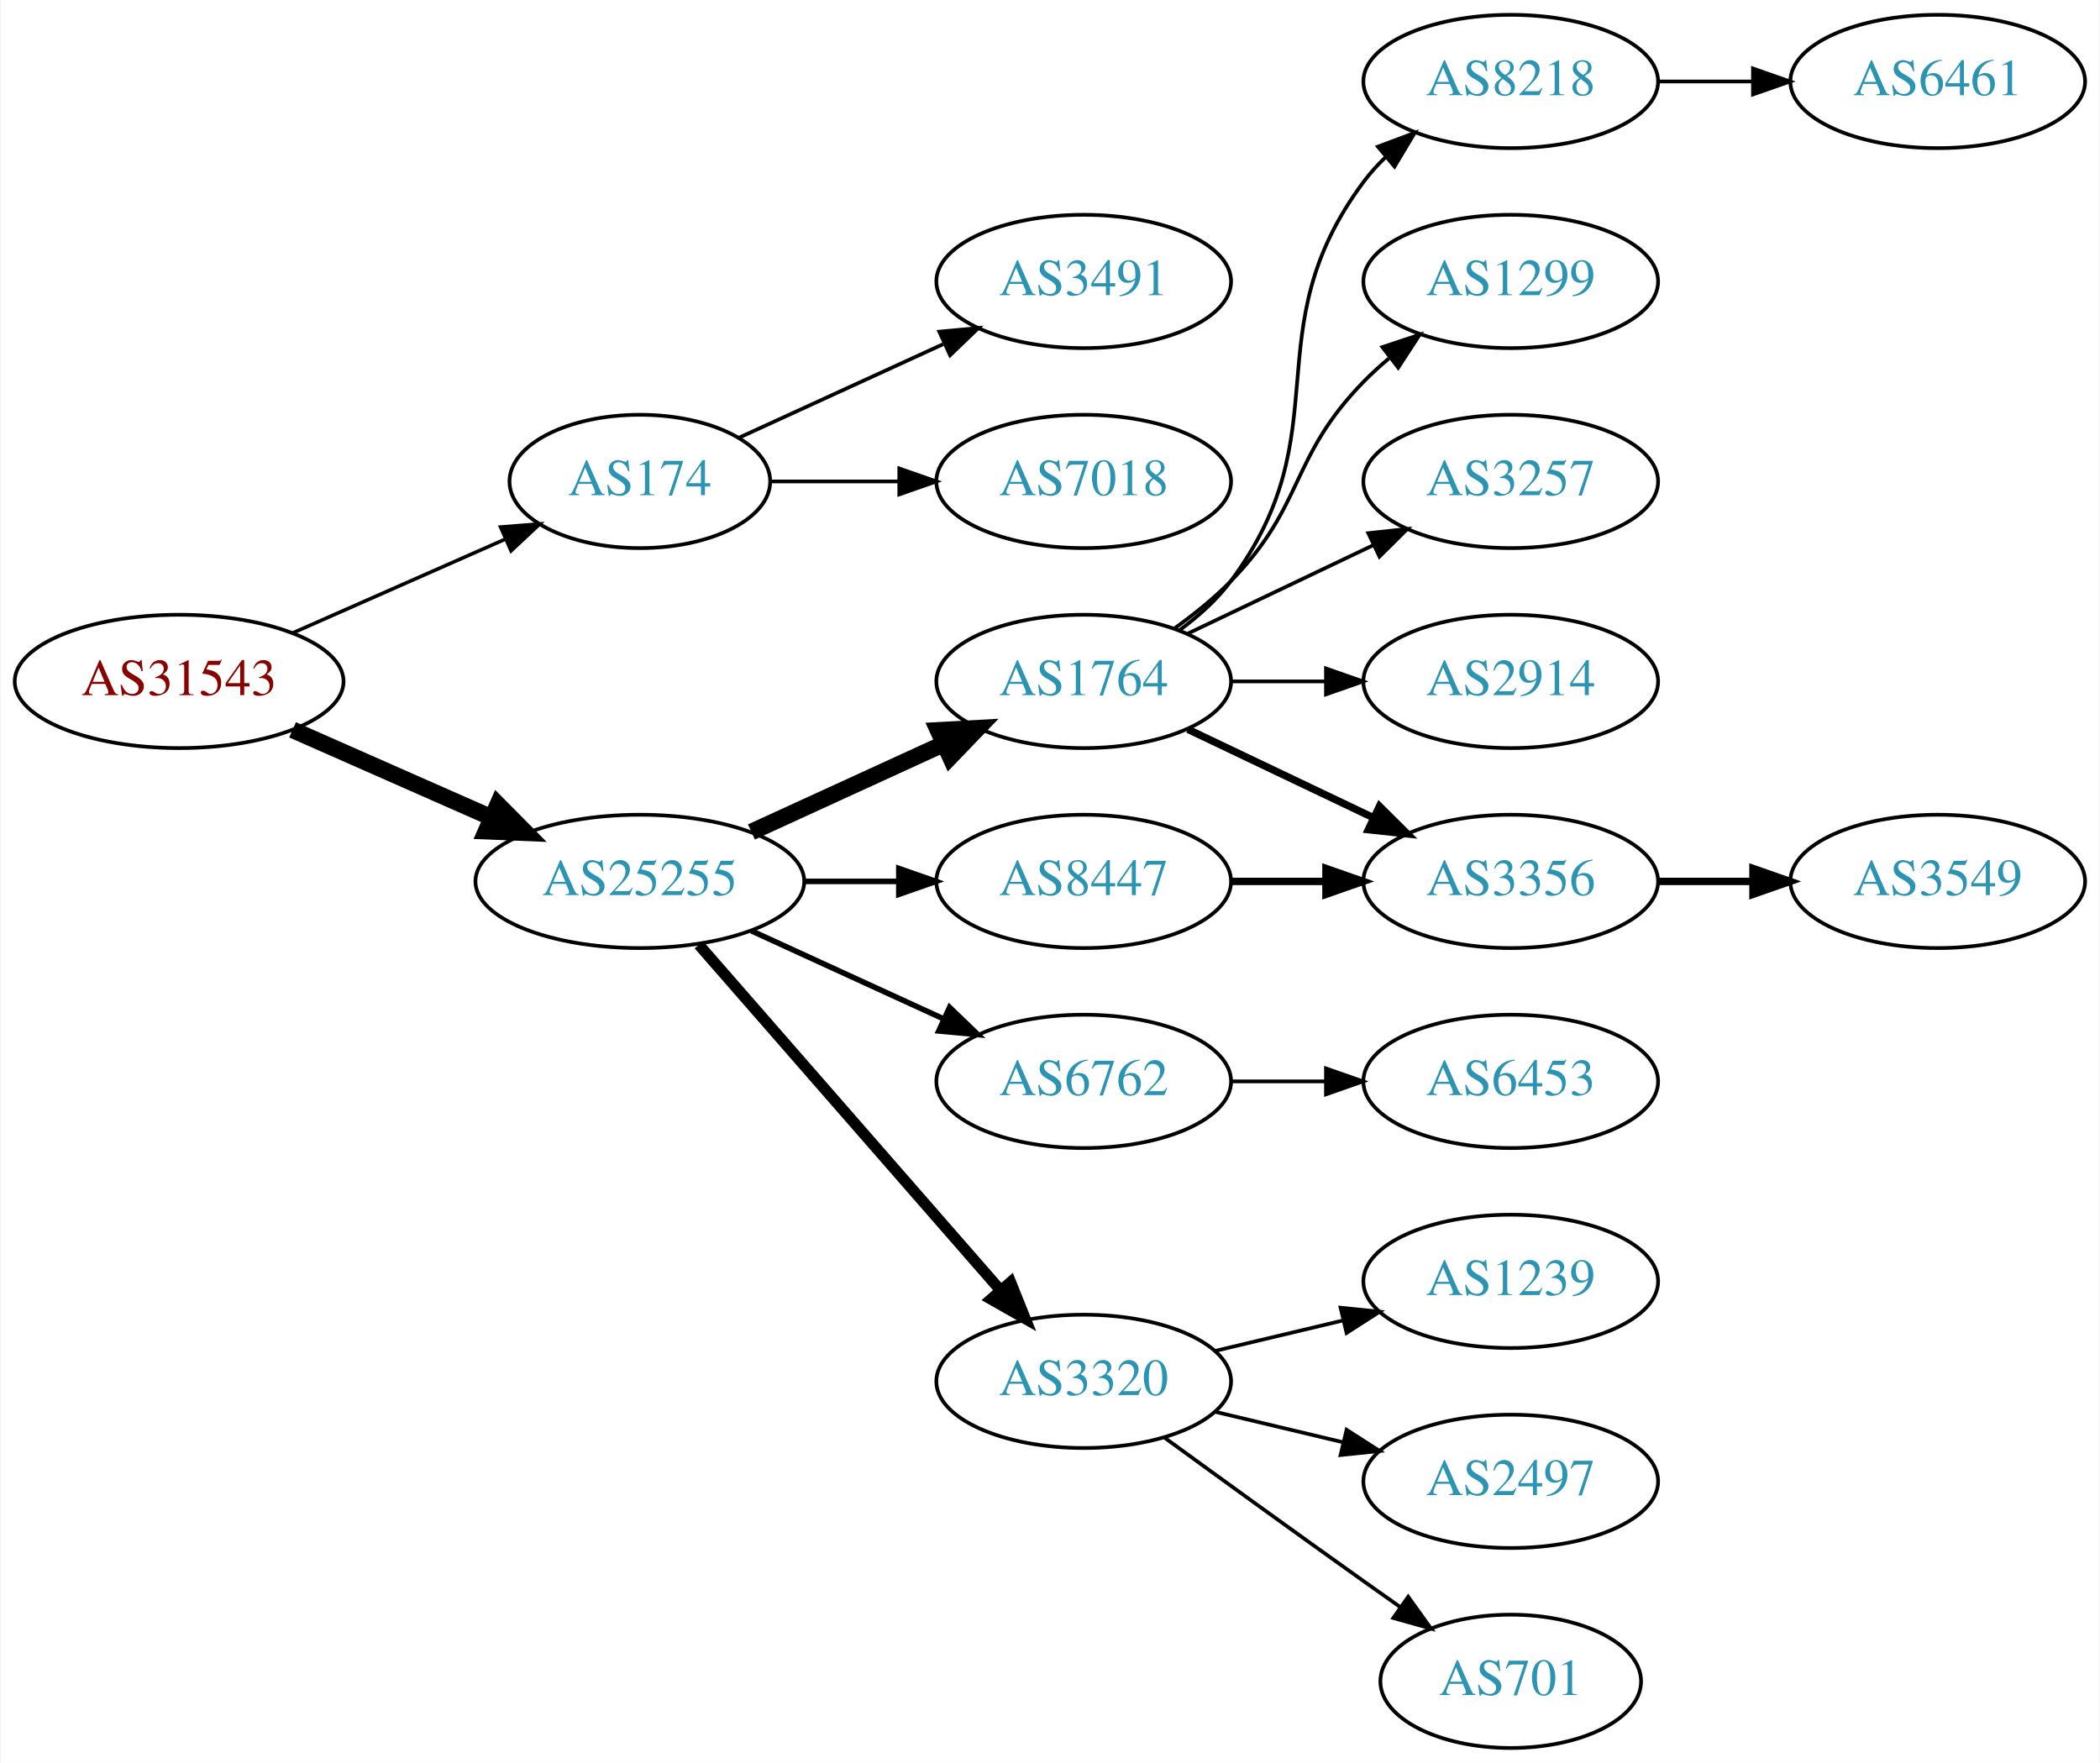
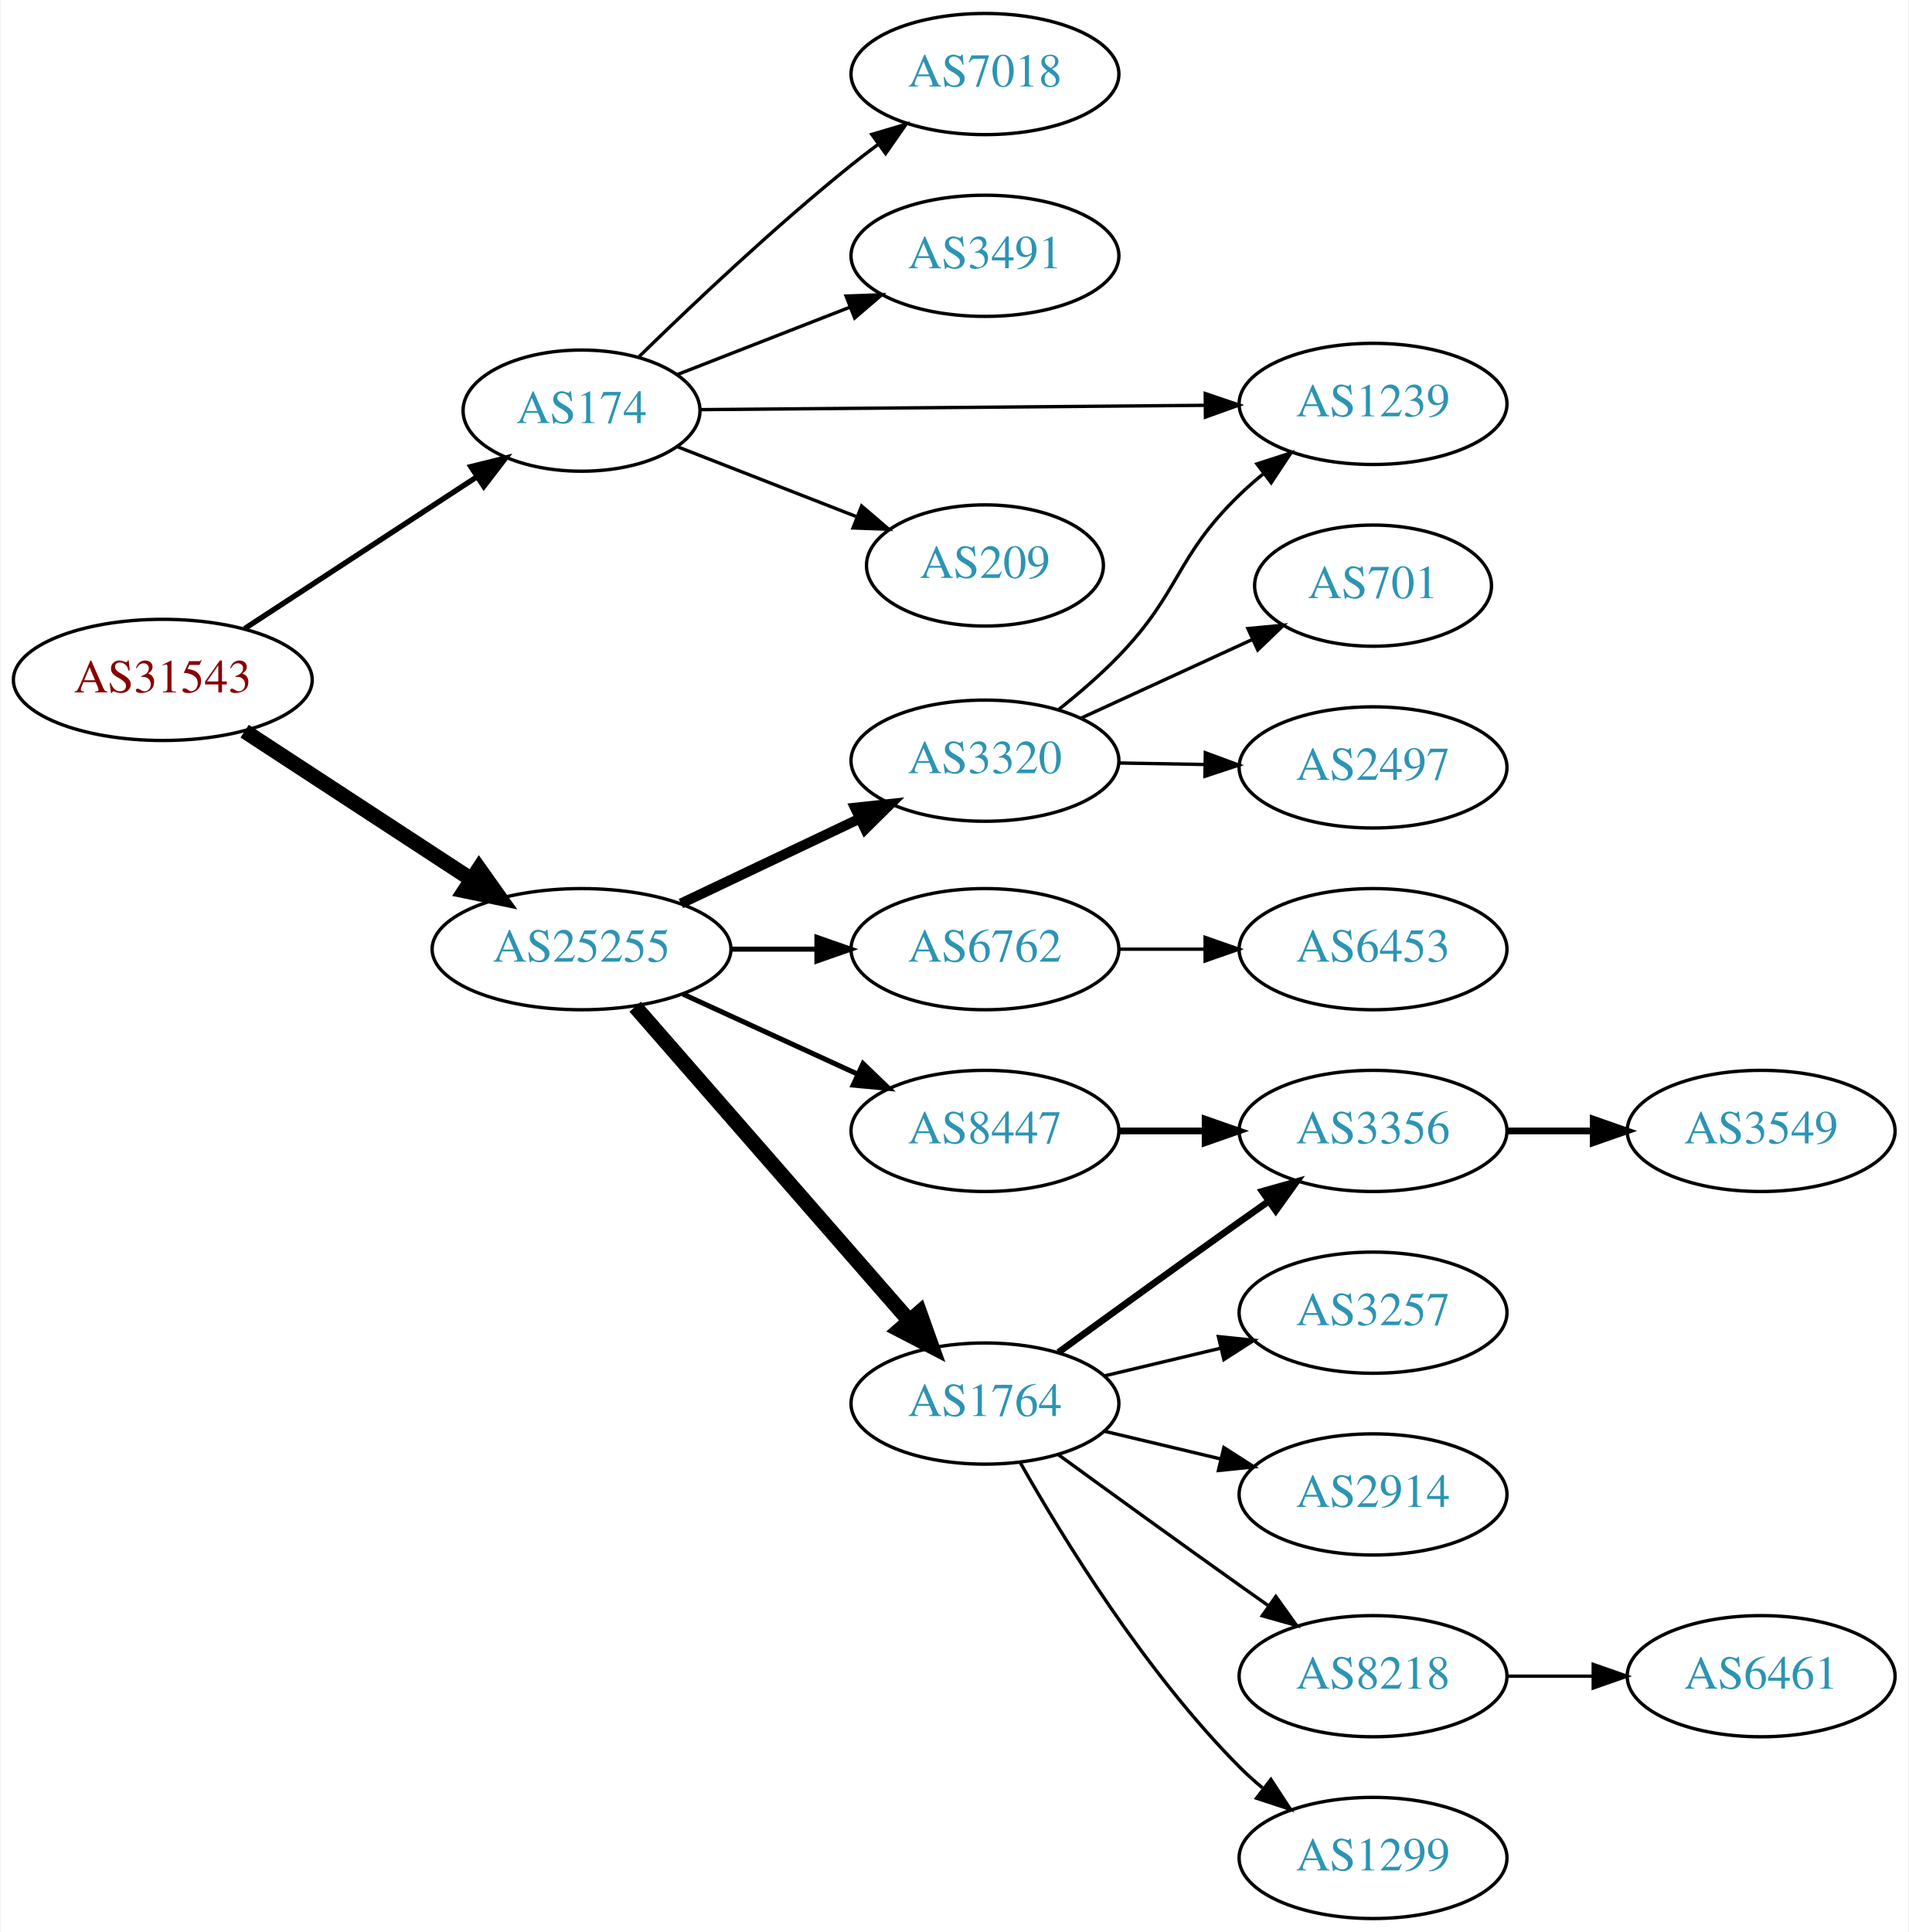
- <svg xmlns="http://www.w3.org/2000/svg" xmlns:xlink="http://www.w3.org/1999/xlink" width="567pt" height="476pt" viewBox="0.00 0.00 566.66 476.00">
-   <g id="graph0" class="graph" transform="scale(1 1) rotate(0) translate(4 472)">
-     <polygon fill="white" stroke="none" points="-4,4 -4,-472 562.663,-472 562.663,4 -4,4" />
+ <svg xmlns="http://www.w3.org/2000/svg" xmlns:xlink="http://www.w3.org/1999/xlink" width="567pt" height="574pt" viewBox="0.00 0.00 566.66 574.00">
+   <g id="graph0" class="graph" transform="scale(1 1) rotate(0) translate(4 570)">
+     <polygon fill="white" stroke="none" points="-4,4 -4,-570 562.663,-570 562.663,4 -4,4" />
    <g id="node1" class="node">
      <g id="a_node1">
        <a xlink:href="/asn/31543" xlink:title="AS31543 ~ myNET gmbh [AT]">
-           <ellipse fill="#ffffff" stroke="black" cx="44.196" cy="-288" rx="44.393" ry="18" />
-           <text text-anchor="middle" x="44.196" y="-284.3" font-family="Times,serif" font-size="14.00" fill="#880000">AS31543</text>
+           <ellipse fill="#ffffff" stroke="black" cx="44.196" cy="-368" rx="44.393" ry="18" />
+           <text text-anchor="middle" x="44.196" y="-364.3" font-family="Times,serif" font-size="14.00" fill="#880000">AS31543</text>
        </a>
      </g>
    </g>
    <g id="node2" class="node">
      <g id="a_node2">
        <a xlink:href="/asn/174" xlink:title="AS174 ~ Cogent Communications [US]">
-           <ellipse fill="#ffffff" stroke="black" cx="168.588" cy="-342" rx="35.194" ry="18" />
-           <text text-anchor="middle" x="168.588" y="-338.3" font-family="Times,serif" font-size="14.00" fill="#2c94b3">AS174</text>
+           <ellipse fill="#ffffff" stroke="black" cx="168.588" cy="-448" rx="35.194" ry="18" />
+           <text text-anchor="middle" x="168.588" y="-444.3" font-family="Times,serif" font-size="14.00" fill="#2c94b3">AS174</text>
        </a>
      </g>
    </g>
    <g id="edge1" class="edge">
-       <path fill="none" stroke="black" stroke-width="0.964" d="M74.824,-301.072C92.095,-308.692 113.985,-318.35 132.164,-326.371" />
-       <polygon fill="black" stroke="black" stroke-width="0.964" points="130.995,-329.68 141.557,-330.515 133.821,-323.276 130.995,-329.68" />
+       <path fill="none" stroke="black" stroke-width="1.607" d="M68.505,-383.236C88.134,-396.066 116.336,-414.5 137.637,-428.423" />
+       <polygon fill="black" stroke="black" stroke-width="1.607" points="135.722,-431.352 146.007,-433.894 139.552,-425.493 135.722,-431.352" />
    </g>
    <g id="node3" class="node">
      <g id="a_node3">
        <a xlink:href="/asn/25255" xlink:title="AS25255 ~ ==&gt; TELE2 AUSTRIA &lt;== [AT]">
-           <ellipse fill="#ffffff" stroke="black" cx="168.588" cy="-234" rx="44.393" ry="18" />
-           <text text-anchor="middle" x="168.588" y="-230.3" font-family="Times,serif" font-size="14.00" fill="#2c94b3">AS25255</text>
+           <ellipse fill="#ffffff" stroke="black" cx="168.588" cy="-288" rx="44.393" ry="18" />
+           <text text-anchor="middle" x="168.588" y="-284.3" font-family="Times,serif" font-size="14.00" fill="#2c94b3">AS25255</text>
        </a>
      </g>
    </g>
    <g id="edge2" class="edge">
-       <path fill="none" stroke="black" stroke-width="4.5" d="M74.824,-274.928C90.941,-267.817 111.081,-258.931 128.473,-251.258" />
-       <polygon fill="black" stroke="black" stroke-width="4.5" points="130.249,-254.778 137.809,-247.139 127.071,-247.573 130.249,-254.778" />
+       <path fill="none" stroke="black" stroke-width="4.5" d="M68.505,-352.764C87.561,-340.309 114.698,-322.571 135.755,-308.807" />
+       <polygon fill="black" stroke="black" stroke-width="4.5" points="138.15,-311.946 144.366,-303.179 133.841,-305.354 138.15,-311.946" />
    </g>
    <g id="node4" class="node">
      <g id="a_node4">
-         <a xlink:href="/asn/3491" xlink:title="AS3491 ~ PCCW Global, Inc. [US]">
-           <ellipse fill="#ffffff" stroke="black" cx="288.431" cy="-396" rx="39.794" ry="18" />
-           <text text-anchor="middle" x="288.431" y="-392.3" font-family="Times,serif" font-size="14.00" fill="#2c94b3">AS3491</text>
+         <a xlink:href="/asn/7018" xlink:title="AS7018 ~ AT&amp;T Services, Inc. [US]">
+           <ellipse fill="#ffffff" stroke="black" cx="288.431" cy="-548" rx="39.794" ry="18" />
+           <text text-anchor="middle" x="288.431" y="-544.3" font-family="Times,serif" font-size="14.00" fill="#2c94b3">AS7018</text>
        </a>
      </g>
    </g>
    <g id="edge3" class="edge">
-       <path fill="none" stroke="black" d="M195.449,-353.851C211.57,-361.238 232.572,-370.862 250.438,-379.048" />
-       <polygon fill="black" stroke="black" points="249.44,-382.441 259.989,-383.425 252.356,-376.077 249.44,-382.441" />
+       <path fill="none" stroke="black" d="M185.695,-464.054C201.303,-479.314 225.906,-502.603 248.784,-521 251.336,-523.052 254.033,-525.121 256.769,-527.153" />
+       <polygon fill="black" stroke="black" points="254.826,-530.067 264.983,-533.08 258.922,-524.391 254.826,-530.067" />
    </g>
    <g id="node5" class="node">
      <g id="a_node5">
-         <a xlink:href="/asn/7018" xlink:title="AS7018 ~ AT&amp;T Services, Inc. [US]">
-           <ellipse fill="#ffffff" stroke="black" cx="288.431" cy="-342" rx="39.794" ry="18" />
-           <text text-anchor="middle" x="288.431" y="-338.3" font-family="Times,serif" font-size="14.00" fill="#2c94b3">AS7018</text>
+         <a xlink:href="/asn/3491" xlink:title="AS3491 ~ PCCW Global, Inc. [US]">
+           <ellipse fill="#ffffff" stroke="black" cx="288.431" cy="-494" rx="39.794" ry="18" />
+           <text text-anchor="middle" x="288.431" y="-490.3" font-family="Times,serif" font-size="14.00" fill="#2c94b3">AS3491</text>
        </a>
      </g>
    </g>
    <g id="edge4" class="edge">
-       <path fill="none" stroke="black" d="M203.99,-342C214.814,-342 226.982,-342 238.608,-342" />
-       <polygon fill="black" stroke="black" points="238.639,-345.5 248.639,-342 238.639,-338.5 238.639,-345.5" />
+       <path fill="none" stroke="black" d="M196.92,-458.669C212.152,-464.615 231.384,-472.122 248.198,-478.685" />
+       <polygon fill="black" stroke="black" points="247.182,-482.046 257.77,-482.422 249.728,-475.525 247.182,-482.046" />
    </g>
    <g id="node6" class="node">
      <g id="a_node6">
-         <a xlink:href="/asn/1764" xlink:title="AS1764 ~ NEXTLAYER-AS [AT]">
-           <ellipse fill="#ffffff" stroke="black" cx="288.431" cy="-288" rx="39.794" ry="18" />
-           <text text-anchor="middle" x="288.431" y="-284.3" font-family="Times,serif" font-size="14.00" fill="#2c94b3">AS1764</text>
+         <a xlink:href="/asn/1239" xlink:title="AS1239 ~ Sprint [US]">
+           <ellipse fill="#ffffff" stroke="black" cx="403.724" cy="-450" rx="39.794" ry="18" />
+           <text text-anchor="middle" x="403.724" y="-446.3" font-family="Times,serif" font-size="14.00" fill="#2c94b3">AS1239</text>
        </a>
      </g>
    </g>
    <g id="edge5" class="edge">
-       <path fill="none" stroke="black" stroke-width="4.5" d="M198.718,-247.348C214.329,-254.502 233.727,-263.391 250.399,-271.03" />
-       <polygon fill="black" stroke="black" stroke-width="4.5" points="249.119,-274.775 259.851,-275.362 252.4,-267.616 249.119,-274.775" />
+       <path fill="none" stroke="black" d="M203.988,-448.295C243.588,-448.635 308.93,-449.195 353.81,-449.58" />
+       <polygon fill="black" stroke="black" points="353.873,-453.081 363.903,-449.667 353.933,-446.081 353.873,-453.081" />
    </g>
    <g id="node7" class="node">
      <g id="a_node7">
-         <a xlink:href="/asn/6762" xlink:title="AS6762 ~ TELECOM ITALIA SPARKLE S.p.A. [IT]">
-           <ellipse fill="#ffffff" stroke="black" cx="288.431" cy="-180" rx="39.794" ry="18" />
-           <text text-anchor="middle" x="288.431" y="-176.3" font-family="Times,serif" font-size="14.00" fill="#2c94b3">AS6762</text>
+         <a xlink:href="/asn/209" xlink:title="AS209 ~ CenturyLink Communications, LLC [US]">
+           <ellipse fill="#ffffff" stroke="black" cx="288.431" cy="-402" rx="35.194" ry="18" />
+           <text text-anchor="middle" x="288.431" y="-398.3" font-family="Times,serif" font-size="14.00" fill="#2c94b3">AS209</text>
        </a>
      </g>
    </g>
    <g id="edge6" class="edge">
-       <path fill="none" stroke="black" stroke-width="1.5" d="M198.718,-220.652C214.329,-213.498 233.727,-204.609 250.399,-196.97" />
-       <polygon fill="black" stroke="black" stroke-width="1.5" points="252.218,-199.986 259.851,-192.638 249.302,-193.622 252.218,-199.986" />
+       <path fill="none" stroke="black" d="M196.92,-437.331C212.721,-431.163 232.824,-423.316 250.07,-416.584" />
+       <polygon fill="black" stroke="black" points="251.796,-419.667 259.839,-412.77 249.251,-413.146 251.796,-419.667" />
    </g>
    <g id="node8" class="node">
      <g id="a_node8">
        <a xlink:href="/asn/3320" xlink:title="AS3320 ~ DTAG [DE]">
-           <ellipse fill="#ffffff" stroke="black" cx="288.431" cy="-99" rx="39.794" ry="18" />
-           <text text-anchor="middle" x="288.431" y="-95.3" font-family="Times,serif" font-size="14.00" fill="#2c94b3">AS3320</text>
+           <ellipse fill="#ffffff" stroke="black" cx="288.431" cy="-344" rx="39.794" ry="18" />
+           <text text-anchor="middle" x="288.431" y="-340.3" font-family="Times,serif" font-size="14.00" fill="#2c94b3">AS3320</text>
        </a>
      </g>
    </g>
    <g id="edge7" class="edge">
-       <path fill="none" stroke="black" stroke-width="3" d="M184.513,-216.902C205.056,-193.369 242.175,-150.845 265.771,-123.813" />
-       <polygon fill="black" stroke="black" stroke-width="3" points="268.688,-125.794 272.627,-115.959 263.414,-121.191 268.688,-125.794" />
+       <path fill="none" stroke="black" stroke-width="3" d="M198.115,-301.556C214.092,-309.149 234.176,-318.693 251.251,-326.807" />
+       <polygon fill="black" stroke="black" stroke-width="3" points="249.847,-330.015 260.381,-331.146 252.852,-323.692 249.847,-330.015" />
    </g>
    <g id="node9" class="node">
      <g id="a_node9">
        <a xlink:href="/asn/8447" xlink:title="AS8447 ~ A1 Telekom Austria AG [AT]">
          <ellipse fill="#ffffff" stroke="black" cx="288.431" cy="-234" rx="39.794" ry="18" />
          <text text-anchor="middle" x="288.431" y="-230.3" font-family="Times,serif" font-size="14.00" fill="#2c94b3">AS8447</text>
        </a>
      </g>
    </g>
    <g id="edge8" class="edge">
-       <path fill="none" stroke="black" stroke-width="1.5" d="M212.799,-234C221.112,-234 229.875,-234 238.357,-234" />
-       <polygon fill="black" stroke="black" stroke-width="1.5" points="238.516,-237.5 248.516,-234 238.516,-230.5 238.516,-237.5" />
+       <path fill="none" stroke="black" stroke-width="1.5" d="M198.718,-274.652C214.329,-267.498 233.727,-258.609 250.399,-250.97" />
+       <polygon fill="black" stroke="black" stroke-width="1.5" points="252.218,-253.986 259.851,-246.638 249.302,-247.622 252.218,-253.986" />
    </g>
    <g id="node10" class="node">
      <g id="a_node10">
-         <a xlink:href="/asn/8218" xlink:title="AS8218 ~ legacy Neotelecoms [FR]">
-           <ellipse fill="#ffffff" stroke="black" cx="403.724" cy="-450" rx="39.794" ry="18" />
-           <text text-anchor="middle" x="403.724" y="-446.3" font-family="Times,serif" font-size="14.00" fill="#2c94b3">AS8218</text>
+         <a xlink:href="/asn/6762" xlink:title="AS6762 ~ TELECOM ITALIA SPARKLE S.p.A. [IT]">
+           <ellipse fill="#ffffff" stroke="black" cx="288.431" cy="-288" rx="39.794" ry="18" />
+           <text text-anchor="middle" x="288.431" y="-284.3" font-family="Times,serif" font-size="14.00" fill="#2c94b3">AS6762</text>
        </a>
      </g>
    </g>
    <g id="edge9" class="edge">
-       <path fill="none" stroke="black" d="M314.362,-301.882C319.438,-305.611 324.356,-310.016 328.077,-315 358.349,-355.542 333.806,-382.458 364.077,-423 365.822,-425.336 367.829,-427.545 369.992,-429.617" />
-       <polygon fill="black" stroke="black" points="367.87,-432.405 377.793,-436.118 372.352,-427.027 367.87,-432.405" />
+       <path fill="none" stroke="black" stroke-width="1.5" d="M212.799,-288C221.112,-288 229.875,-288 238.357,-288" />
+       <polygon fill="black" stroke="black" stroke-width="1.5" points="238.516,-291.5 248.516,-288 238.516,-284.5 238.516,-291.5" />
    </g>
    <g id="node11" class="node">
      <g id="a_node11">
-         <a xlink:href="/asn/1299" xlink:title="AS1299 ~ Telia Carrier [EU]">
-           <ellipse fill="#ffffff" stroke="black" cx="403.724" cy="-396" rx="39.794" ry="18" />
-           <text text-anchor="middle" x="403.724" y="-392.3" font-family="Times,serif" font-size="14.00" fill="#2c94b3">AS1299</text>
+         <a xlink:href="/asn/1764" xlink:title="AS1764 ~ NEXTLAYER-AS [AT]">
+           <ellipse fill="#ffffff" stroke="black" cx="288.431" cy="-153" rx="39.794" ry="18" />
+           <text text-anchor="middle" x="288.431" y="-149.3" font-family="Times,serif" font-size="14.00" fill="#2c94b3">AS1764</text>
        </a>
      </g>
    </g>
    <g id="edge10" class="edge">
-       <path fill="none" stroke="black" d="M313.025,-302.389C318.281,-306.148 323.613,-310.437 328.077,-315 348.25,-335.617 343.905,-348.383 364.077,-369 366.17,-371.139 368.453,-373.218 370.83,-375.21" />
-       <polygon fill="black" stroke="black" points="369.074,-378.275 379.13,-381.611 373.349,-372.732 369.074,-378.275" />
+       <path fill="none" stroke="black" stroke-width="4.5" d="M184.513,-270.902C205.056,-247.369 242.175,-204.845 265.771,-177.813" />
+       <polygon fill="black" stroke="black" stroke-width="4.5" points="269.017,-180.082 272.627,-169.959 263.085,-174.903 269.017,-180.082" />
+     </g>
+     <g id="edge22" class="edge">
+       <path fill="none" stroke="black" d="M310.315,-359.183C316.318,-363.955 322.693,-369.438 328.077,-375 346.624,-394.161 344.906,-404.464 364.077,-423 366.229,-425.08 368.554,-427.117 370.959,-429.08" />
+       <polygon fill="black" stroke="black" points="369.232,-432.163 379.311,-435.428 373.468,-426.59 369.232,-432.163" />
+     </g>
+     <g id="node20" class="node">
+       <g id="a_node20">
+         <a xlink:href="/asn/2497" xlink:title="AS2497 ~ Internet Initiative Japan Inc. [JP]">
+           <ellipse fill="#ffffff" stroke="black" cx="403.724" cy="-342" rx="39.794" ry="18" />
+           <text text-anchor="middle" x="403.724" y="-338.3" font-family="Times,serif" font-size="14.00" fill="#2c94b3">AS2497</text>
+         </a>
+       </g>
+     </g>
+     <g id="edge20" class="edge">
+       <path fill="none" stroke="black" d="M328.103,-343.317C336.306,-343.172 345.07,-343.018 353.602,-342.867" />
+       <polygon fill="black" stroke="black" points="353.905,-346.362 363.841,-342.686 353.781,-339.364 353.905,-346.362" />
+     </g>
+     <g id="node21" class="node">
+       <g id="a_node21">
+         <a xlink:href="/asn/701" xlink:title="AS701 ~ UUNET [US]">
+           <ellipse fill="#ffffff" stroke="black" cx="403.724" cy="-396" rx="35.194" ry="18" />
+           <text text-anchor="middle" x="403.724" y="-392.3" font-family="Times,serif" font-size="14.00" fill="#2c94b3">AS701</text>
+         </a>
+       </g>
+     </g>
+     <g id="edge21" class="edge">
+       <path fill="none" stroke="black" d="M316.856,-356.588C332.184,-363.623 351.443,-372.463 367.835,-379.987" />
+       <polygon fill="black" stroke="black" points="366.556,-383.25 377.104,-384.241 369.476,-376.889 366.556,-383.25" />
    </g>
    <g id="node12" class="node">
      <g id="a_node12">
-         <a xlink:href="/asn/3257" xlink:title="AS3257 ~ GTT [DE]">
-           <ellipse fill="#ffffff" stroke="black" cx="403.724" cy="-342" rx="39.794" ry="18" />
-           <text text-anchor="middle" x="403.724" y="-338.3" font-family="Times,serif" font-size="14.00" fill="#2c94b3">AS3257</text>
-         </a>
-       </g>
-     </g>
-     <g id="edge11" class="edge">
-       <path fill="none" stroke="black" d="M316.567,-300.934C331.561,-308.081 350.382,-317.052 366.605,-324.785" />
-       <polygon fill="black" stroke="black" points="365.276,-328.028 375.809,-329.171 368.288,-321.709 365.276,-328.028" />
-     </g>
-     <g id="node13" class="node">
-       <g id="a_node13">
-         <a xlink:href="/asn/2914" xlink:title="AS2914 ~ NTT America, Inc. [US]">
-           <ellipse fill="#ffffff" stroke="black" cx="403.724" cy="-288" rx="39.794" ry="18" />
-           <text text-anchor="middle" x="403.724" y="-284.3" font-family="Times,serif" font-size="14.00" fill="#2c94b3">AS2914</text>
-         </a>
-       </g>
-     </g>
-     <g id="edge12" class="edge">
-       <path fill="none" stroke="black" d="M328.103,-288C336.306,-288 345.07,-288 353.602,-288" />
-       <polygon fill="black" stroke="black" points="353.841,-291.5 363.841,-288 353.841,-284.5 353.841,-291.5" />
-     </g>
-     <g id="node14" class="node">
-       <g id="a_node14">
        <a xlink:href="/asn/3356" xlink:title="AS3356 ~ Level 3 Parent, LLC [US]">
          <ellipse fill="#ffffff" stroke="black" cx="403.724" cy="-234" rx="39.794" ry="18" />
          <text text-anchor="middle" x="403.724" y="-230.3" font-family="Times,serif" font-size="14.00" fill="#2c94b3">AS3356</text>
        </a>
      </g>
    </g>
+     <g id="edge11" class="edge">
+       <path fill="none" stroke="black" stroke-width="2" d="M328.103,-234C336.306,-234 345.07,-234 353.602,-234" />
+       <polygon fill="black" stroke="black" stroke-width="2" points="353.841,-237.5 363.841,-234 353.841,-230.5 353.841,-237.5" />
+     </g>
+     <g id="node19" class="node">
+       <g id="a_node19">
+         <a xlink:href="/asn/6453" xlink:title="AS6453 ~ TATA COMMUNICATIONS (AMERICA) INC [US]">
+           <ellipse fill="#ffffff" stroke="black" cx="403.724" cy="-288" rx="39.794" ry="18" />
+           <text text-anchor="middle" x="403.724" y="-284.3" font-family="Times,serif" font-size="14.00" fill="#2c94b3">AS6453</text>
+         </a>
+       </g>
+     </g>
+     <g id="edge19" class="edge">
+       <path fill="none" stroke="black" d="M328.103,-288C336.306,-288 345.07,-288 353.602,-288" />
+       <polygon fill="black" stroke="black" points="353.841,-291.5 363.841,-288 353.841,-284.5 353.841,-291.5" />
+     </g>
+     <g id="edge17" class="edge">
+       <path fill="none" stroke="black" stroke-width="2" d="M310.279,-168.222C325.213,-179.091 345.827,-194.025 364.077,-207 366.898,-209.005 369.841,-211.085 372.789,-213.159" />
+       <polygon fill="black" stroke="black" stroke-width="2" points="370.816,-216.05 381.013,-218.926 374.835,-210.319 370.816,-216.05" />
+     </g>
+     <g id="node14" class="node">
+       <g id="a_node14">
+         <a xlink:href="/asn/2914" xlink:title="AS2914 ~ NTT America, Inc. [US]">
+           <ellipse fill="#ffffff" stroke="black" cx="403.724" cy="-126" rx="39.794" ry="18" />
+           <text text-anchor="middle" x="403.724" y="-122.3" font-family="Times,serif" font-size="14.00" fill="#2c94b3">AS2914</text>
+         </a>
+       </g>
+     </g>
    <g id="edge13" class="edge">
-       <path fill="none" stroke="black" stroke-width="2" d="M316.567,-275.066C331.561,-267.919 350.382,-258.948 366.605,-251.215" />
-       <polygon fill="black" stroke="black" stroke-width="2" points="368.288,-254.291 375.809,-246.829 365.276,-247.972 368.288,-254.291" />
-     </g>
-     <g id="node20" class="node">
-       <g id="a_node20">
-         <a xlink:href="/asn/6453" xlink:title="AS6453 ~ TATA COMMUNICATIONS (AMERICA) INC [US]">
-           <ellipse fill="#ffffff" stroke="black" cx="403.724" cy="-180" rx="39.794" ry="18" />
-           <text text-anchor="middle" x="403.724" y="-176.3" font-family="Times,serif" font-size="14.00" fill="#2c94b3">AS6453</text>
-         </a>
-       </g>
-     </g>
-     <g id="edge20" class="edge">
-       <path fill="none" stroke="black" d="M328.103,-180C336.306,-180 345.07,-180 353.602,-180" />
-       <polygon fill="black" stroke="black" points="353.841,-183.5 363.841,-180 353.841,-176.5 353.841,-183.5" />
+       <path fill="none" stroke="black" d="M324.038,-144.752C334.909,-142.162 347.064,-139.265 358.506,-136.538" />
+       <polygon fill="black" stroke="black" points="359.412,-139.92 368.328,-134.197 357.789,-133.111 359.412,-139.92" />
+     </g>
+     <g id="node15" class="node">
+       <g id="a_node15">
+         <a xlink:href="/asn/8218" xlink:title="AS8218 ~ legacy Neotelecoms [FR]">
+           <ellipse fill="#ffffff" stroke="black" cx="403.724" cy="-72" rx="39.794" ry="18" />
+           <text text-anchor="middle" x="403.724" y="-68.3" font-family="Times,serif" font-size="14.00" fill="#2c94b3">AS8218</text>
+         </a>
+       </g>
+     </g>
+     <g id="edge14" class="edge">
+       <path fill="none" stroke="black" d="M310.279,-137.778C325.213,-126.909 345.827,-111.975 364.077,-99 366.898,-96.995 369.841,-94.915 372.789,-92.841" />
+       <polygon fill="black" stroke="black" points="374.835,-95.681 381.013,-87.074 370.816,-89.95 374.835,-95.681" />
    </g>
    <g id="node16" class="node">
      <g id="a_node16">
-         <a xlink:href="/asn/1239" xlink:title="AS1239 ~ Sprint [US]">
-           <ellipse fill="#ffffff" stroke="black" cx="403.724" cy="-126" rx="39.794" ry="18" />
-           <text text-anchor="middle" x="403.724" y="-122.3" font-family="Times,serif" font-size="14.00" fill="#2c94b3">AS1239</text>
+         <a xlink:href="/asn/1299" xlink:title="AS1299 ~ Telia Carrier [EU]">
+           <ellipse fill="#ffffff" stroke="black" cx="403.724" cy="-18" rx="39.794" ry="18" />
+           <text text-anchor="middle" x="403.724" y="-14.3" font-family="Times,serif" font-size="14.00" fill="#2c94b3">AS1299</text>
        </a>
      </g>
    </g>
    <g id="edge15" class="edge">
-       <path fill="none" stroke="black" d="M324.038,-107.248C334.909,-109.838 347.064,-112.735 358.506,-115.462" />
-       <polygon fill="black" stroke="black" points="357.789,-118.889 368.328,-117.803 359.412,-112.08 357.789,-118.889" />
+       <path fill="none" stroke="black" d="M298.891,-135.51C311.672,-112.904 336.105,-73.114 364.077,-45 366.188,-42.879 368.484,-40.812 370.87,-38.829" />
+       <polygon fill="black" stroke="black" points="373.385,-41.31 379.185,-32.444 369.122,-35.758 373.385,-41.31" />
    </g>
    <g id="node17" class="node">
      <g id="a_node17">
-         <a xlink:href="/asn/2497" xlink:title="AS2497 ~ Internet Initiative Japan Inc. [JP]">
-           <ellipse fill="#ffffff" stroke="black" cx="403.724" cy="-72" rx="39.794" ry="18" />
-           <text text-anchor="middle" x="403.724" y="-68.3" font-family="Times,serif" font-size="14.00" fill="#2c94b3">AS2497</text>
+         <a xlink:href="/asn/3257" xlink:title="AS3257 ~ GTT [DE]">
+           <ellipse fill="#ffffff" stroke="black" cx="403.724" cy="-180" rx="39.794" ry="18" />
+           <text text-anchor="middle" x="403.724" y="-176.3" font-family="Times,serif" font-size="14.00" fill="#2c94b3">AS3257</text>
        </a>
      </g>
    </g>
    <g id="edge16" class="edge">
-       <path fill="none" stroke="black" d="M324.038,-90.752C334.909,-88.162 347.064,-85.265 358.506,-82.538" />
-       <polygon fill="black" stroke="black" points="359.412,-85.92 368.328,-80.197 357.789,-79.111 359.412,-85.92" />
-     </g>
-     <g id="node18" class="node">
-       <g id="a_node18">
-         <a xlink:href="/asn/701" xlink:title="AS701 ~ UUNET [US]">
-           <ellipse fill="#ffffff" stroke="black" cx="403.724" cy="-18" rx="35.194" ry="18" />
-           <text text-anchor="middle" x="403.724" y="-14.3" font-family="Times,serif" font-size="14.00" fill="#2c94b3">AS701</text>
-         </a>
-       </g>
-     </g>
-     <g id="edge17" class="edge">
-       <path fill="none" stroke="black" d="M310.279,-83.778C325.213,-72.909 345.827,-57.975 364.077,-45 367.288,-42.718 370.657,-40.339 374.011,-37.982" />
-       <polygon fill="black" stroke="black" points="376.039,-40.834 382.222,-32.23 372.023,-35.101 376.039,-40.834" />
-     </g>
-     <g id="edge18" class="edge">
-       <path fill="none" stroke="black" stroke-width="2" d="M328.103,-234C336.306,-234 345.07,-234 353.602,-234" />
-       <polygon fill="black" stroke="black" stroke-width="2" points="353.841,-237.5 363.841,-234 353.841,-230.5 353.841,-237.5" />
-     </g>
-     <g id="node15" class="node">
-       <g id="a_node15">
-         <a xlink:href="/asn/6461" xlink:title="AS6461 ~ Zayo Bandwidth [US]">
-           <ellipse fill="#ffffff" stroke="black" cx="519.017" cy="-450" rx="39.794" ry="18" />
-           <text text-anchor="middle" x="519.017" y="-446.3" font-family="Times,serif" font-size="14.00" fill="#2c94b3">AS6461</text>
-         </a>
-       </g>
-     </g>
-     <g id="edge14" class="edge">
-       <path fill="none" stroke="black" d="M443.396,-450C451.599,-450 460.363,-450 468.895,-450" />
-       <polygon fill="black" stroke="black" points="469.134,-453.5 479.134,-450 469.134,-446.5 469.134,-453.5" />
-     </g>
-     <g id="node19" class="node">
-       <g id="a_node19">
+       <path fill="none" stroke="black" d="M324.038,-161.248C334.909,-163.838 347.064,-166.735 358.506,-169.462" />
+       <polygon fill="black" stroke="black" points="357.789,-172.889 368.328,-171.803 359.412,-166.08 357.789,-172.889" />
+     </g>
+     <g id="node13" class="node">
+       <g id="a_node13">
        <a xlink:href="/asn/3549" xlink:title="AS3549 ~ Level 3 Parent, LLC [US]">
          <ellipse fill="#ffffff" stroke="black" cx="519.017" cy="-234" rx="39.794" ry="18" />
          <text text-anchor="middle" x="519.017" y="-230.3" font-family="Times,serif" font-size="14.00" fill="#2c94b3">AS3549</text>
        </a>
      </g>
    </g>
-     <g id="edge19" class="edge">
+     <g id="edge12" class="edge">
      <path fill="none" stroke="black" stroke-width="2" d="M443.396,-234C451.599,-234 460.363,-234 468.895,-234" />
      <polygon fill="black" stroke="black" stroke-width="2" points="469.134,-237.5 479.134,-234 469.134,-230.5 469.134,-237.5" />
    </g>
+     <g id="node18" class="node">
+       <g id="a_node18">
+         <a xlink:href="/asn/6461" xlink:title="AS6461 ~ Zayo Bandwidth [US]">
+           <ellipse fill="#ffffff" stroke="black" cx="519.017" cy="-72" rx="39.794" ry="18" />
+           <text text-anchor="middle" x="519.017" y="-68.3" font-family="Times,serif" font-size="14.00" fill="#2c94b3">AS6461</text>
+         </a>
+       </g>
+     </g>
+     <g id="edge18" class="edge">
+       <path fill="none" stroke="black" d="M443.396,-72C451.599,-72 460.363,-72 468.895,-72" />
+       <polygon fill="black" stroke="black" points="469.134,-75.5 479.134,-72 469.134,-68.5 469.134,-75.5" />
+     </g>
  </g>
</svg>
